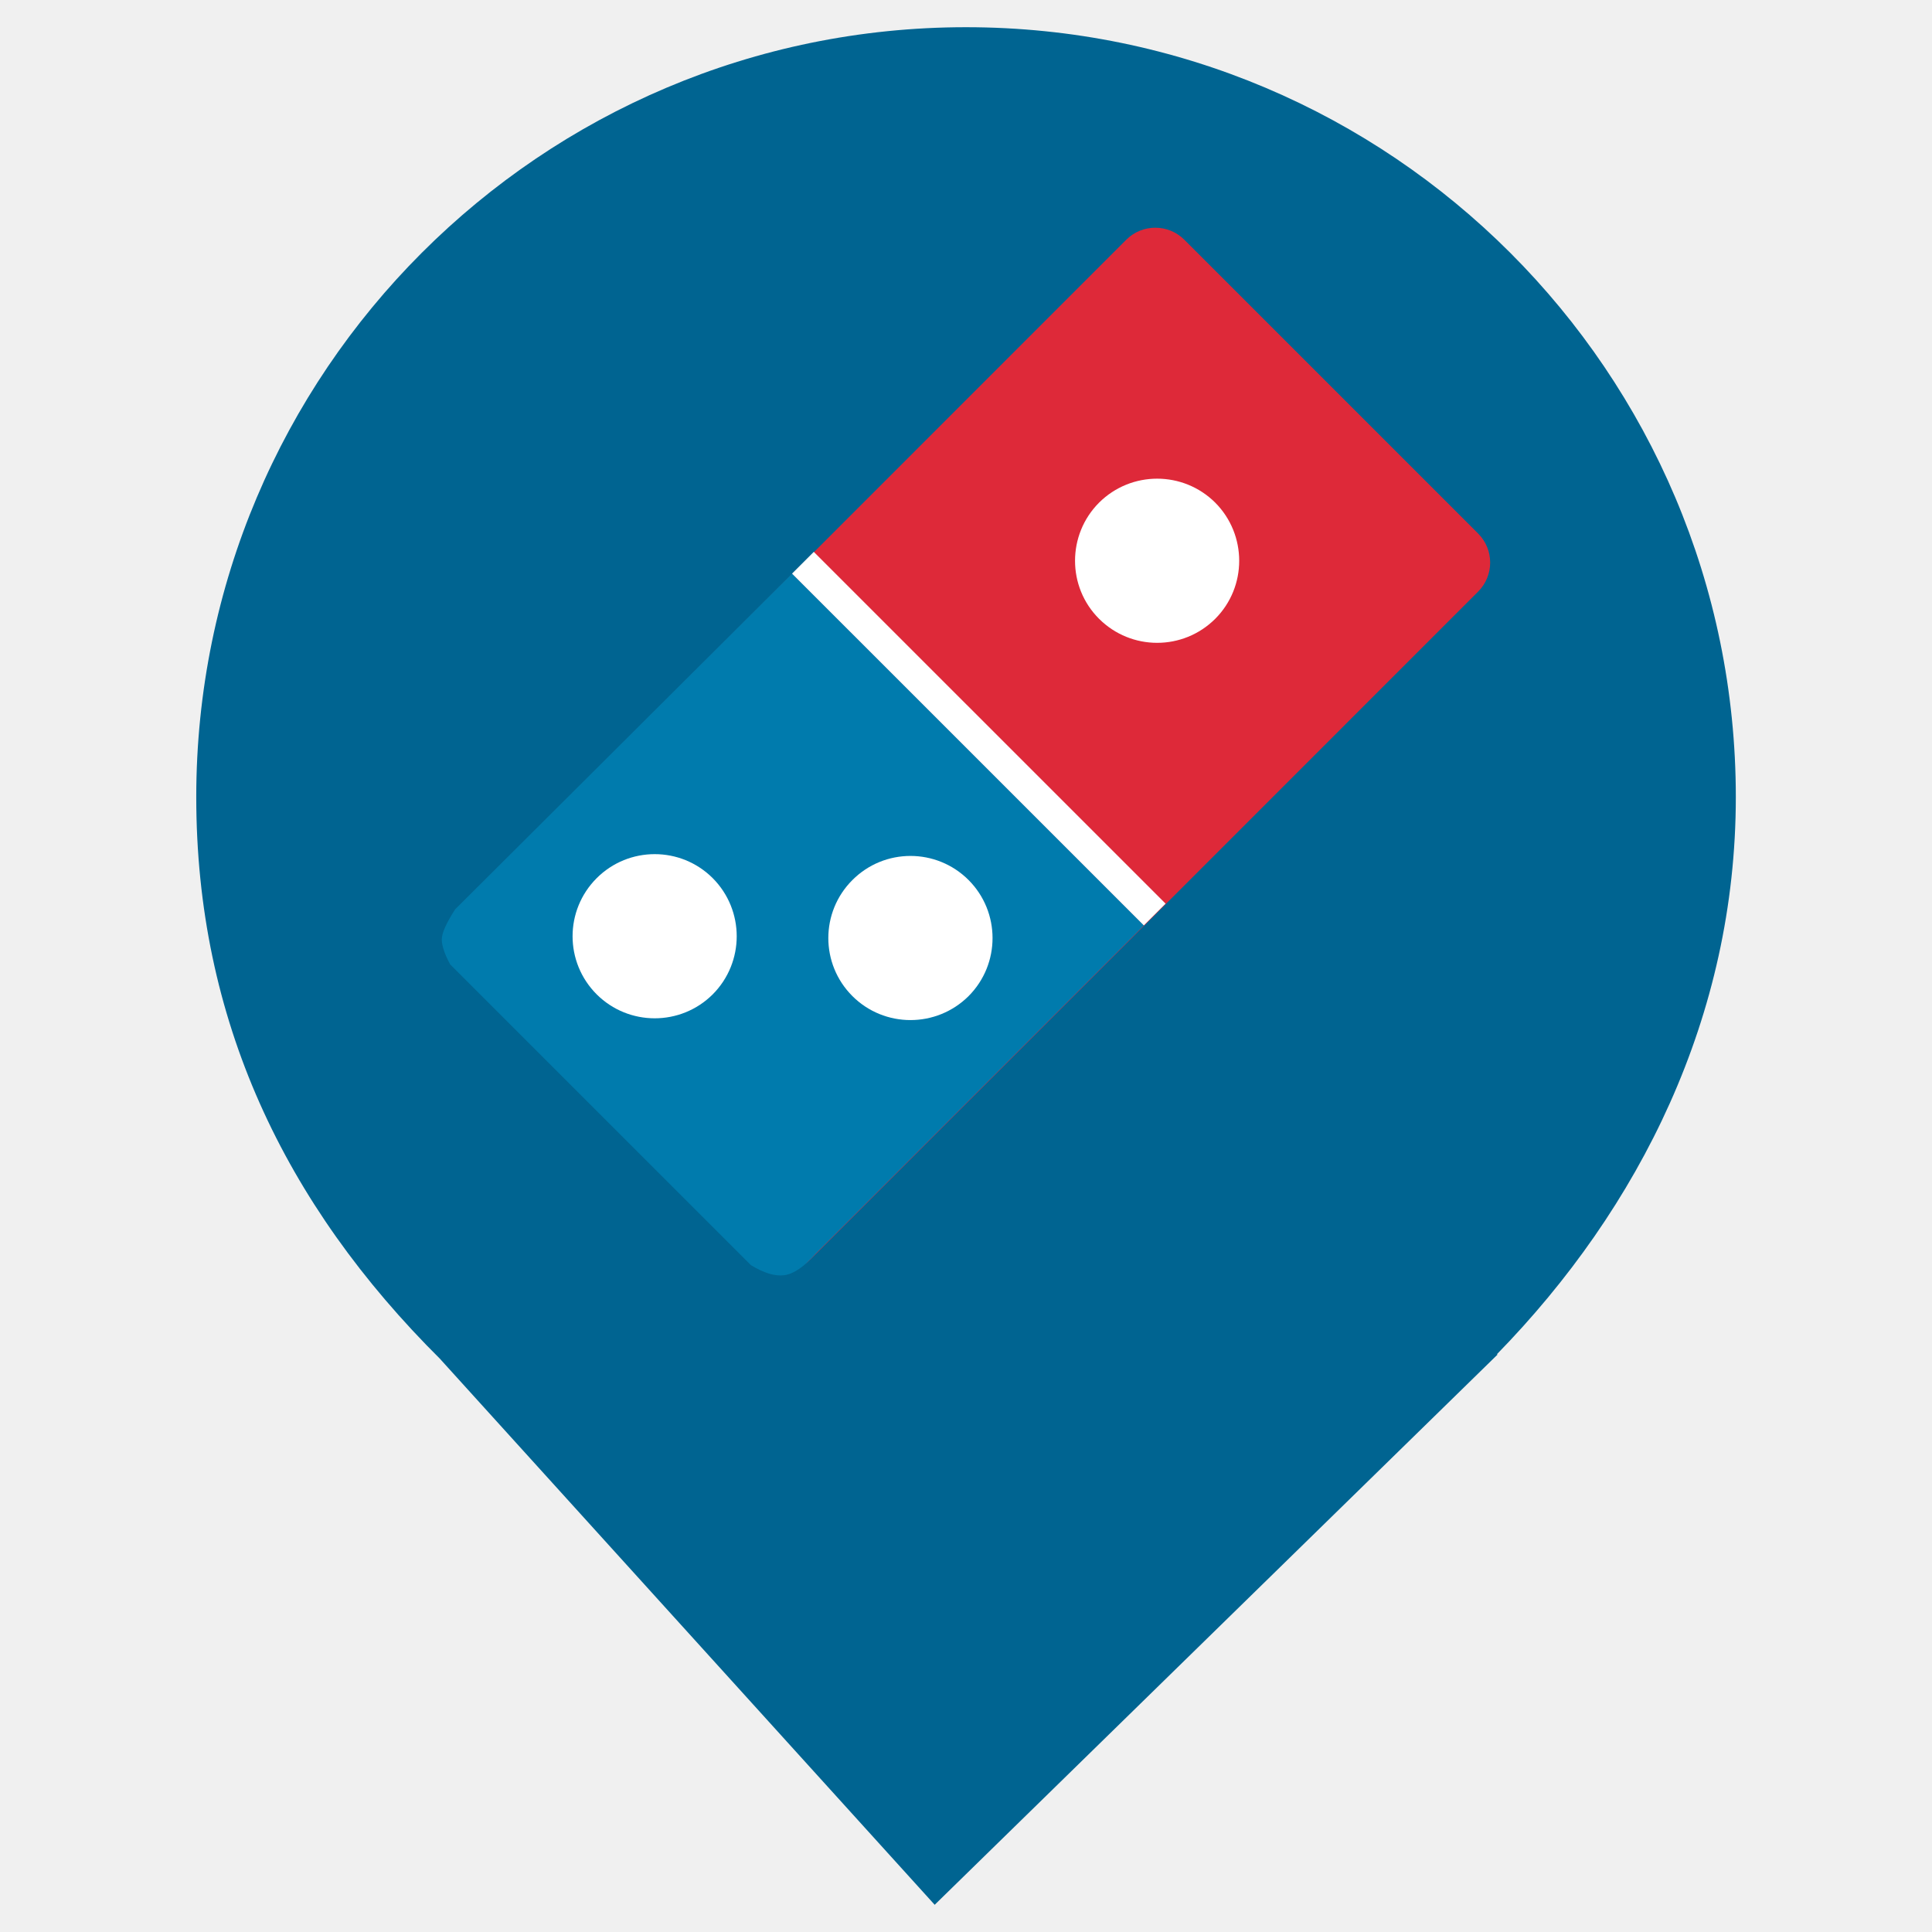
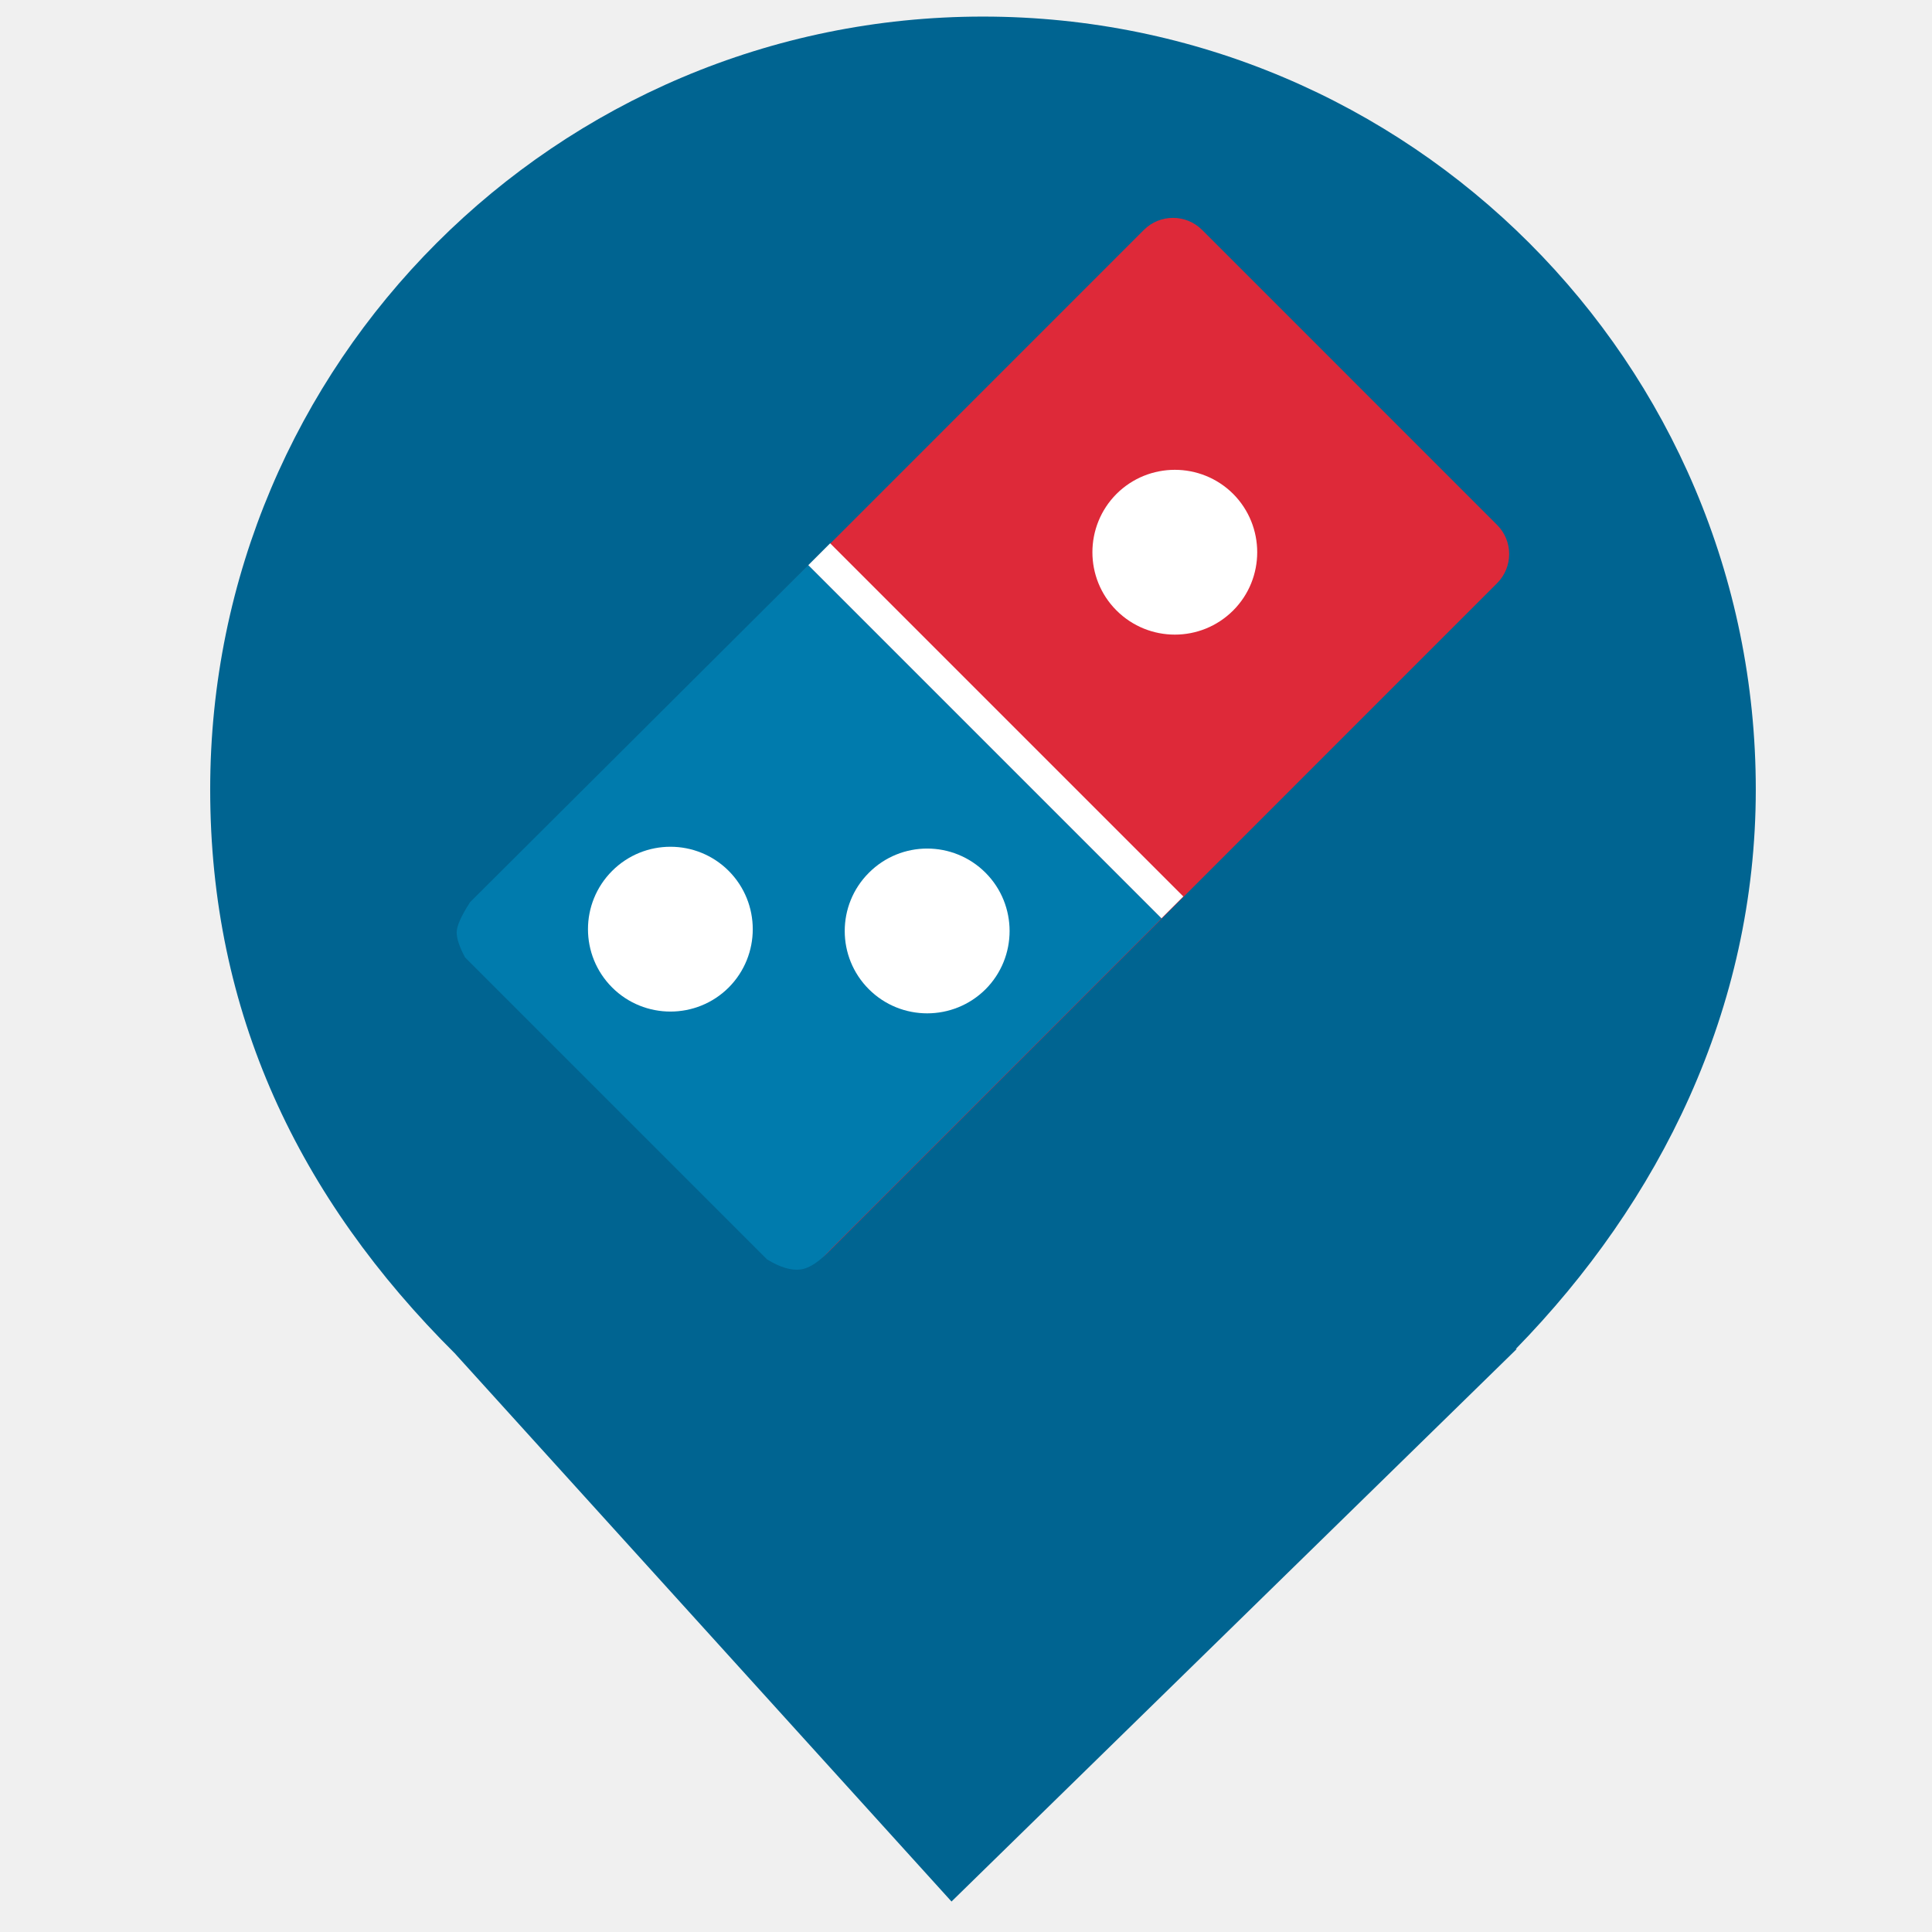
- <svg xmlns="http://www.w3.org/2000/svg" style="isolation:isolate" viewBox="0 0 24 24" width="24pt" height="24pt">
-   <defs>
+ <svg xmlns="http://www.w3.org/2000/svg" width="24mm" height="24mm" viewBox="0 0 24 24" version="1.1" id="svg902" xml:space="preserve">
+   <defs id="defs899">
    <clipPath id="_clipPath_N5puLvD5S2R76i34EzPaUd1TwgtR6ybm">
-       <rect width="24" height="24" />
+       <rect width="24" height="24" id="rect906" x="0" y="0" />
    </clipPath>
  </defs>
-   <g clip-path="url(#_clipPath_N5puLvD5S2R76i34EzPaUd1TwgtR6ybm)">
-     <clipPath id="_clipPath_j0NMv80sDMZnXX1iZLsfC3mOEmnIlHCY">
-       <rect x="0" y="0" width="24" height="24" transform="matrix(1,0,0,1,0,0)" fill="rgb(255,255,255)" />
-     </clipPath>
-     <g clip-path="url(#_clipPath_j0NMv80sDMZnXX1iZLsfC3mOEmnIlHCY)">
-       <g>
-         <clipPath id="_clipPath_OlYLuclgkmNGn8HaKfIt6ROmk6MMeHKe">
-           <rect x="0" y="0" width="24" height="24" transform="matrix(1,0,0,1,0,0)" fill="rgb(255,255,255)" />
+   <g id="layer1">
+     <g style="isolation:isolate" id="g986" transform="matrix(1.003922,0,0,1.003922,0.1634391,-0.1333255)">
+       <g clip-path="url(#_clipPath_N5puLvD5S2R76i34EzPaUd1TwgtR6ybm)" id="g954">
+         <clipPath id="_clipPath_j0NMv80sDMZnXX1iZLsfC3mOEmnIlHCY">
+           <rect x="0" y="0" width="24" height="24" fill="#ffffff" id="rect911" />
        </clipPath>
-         <g clip-path="url(#_clipPath_OlYLuclgkmNGn8HaKfIt6ROmk6MMeHKe)">
-           <g>
-             <g />
-           </g>
-         </g>
-         <clipPath id="_clipPath_y0cIBjmWyM6Gds2RkpqD3iWgnxahvr6V">
-           <rect x="0" y="0" width="24" height="24" transform="matrix(1,0,0,1,0,0)" fill="rgb(255,255,255)" />
-         </clipPath>
-         <g clip-path="url(#_clipPath_y0cIBjmWyM6Gds2RkpqD3iWgnxahvr6V)">
-           <g>
-             <g>
-               <g />
+         <g clip-path="url(#_clipPath_j0NMv80sDMZnXX1iZLsfC3mOEmnIlHCY)" id="g936">
+           <g id="g934">
+             <clipPath id="_clipPath_OlYLuclgkmNGn8HaKfIt6ROmk6MMeHKe">
+               <rect x="0" y="0" width="24" height="24" fill="#ffffff" id="rect914" />
+             </clipPath>
+             <g clip-path="url(#_clipPath_OlYLuclgkmNGn8HaKfIt6ROmk6MMeHKe)" id="g921">
+               <g id="g919">
+                 <g id="g917" />
+               </g>
+             </g>
+             <clipPath id="_clipPath_y0cIBjmWyM6Gds2RkpqD3iWgnxahvr6V">
+               <rect x="0" y="0" width="24" height="24" fill="#ffffff" id="rect923" />
+             </clipPath>
+             <g clip-path="url(#_clipPath_y0cIBjmWyM6Gds2RkpqD3iWgnxahvr6V)" id="g932">
+               <g id="g930">
+                 <g id="g928">
+                   <g id="g926" />
+                 </g>
+               </g>
            </g>
          </g>
        </g>
+         <path d="m 18.593,16.825 c 1.777,-1.819 2.97,-4.201 2.97,-6.924 0,-5.278 -4.285,-9.563 -9.563,-9.563 -5.278,0 -9.562,4.285 -9.562,9.563 0,2.756 1.088,5.053 3.036,6.987 H 5.473 l 6.138,6.774 6.994,-6.837 z" fill="#006491" id="path938" />
+         <g id="g952">
+           <path d="m 5.7,11.271 8.291,-8.293 c 0.199,-0.199 0.522,-0.199 0.721,0 l 3.65,3.65 c 0.199,0.199 0.199,0.522 0,0.721 l -8.291,8.293 c -0.199,0.198 -0.522,0.198 -0.721,0 L 5.7,11.99 c -0.2,-0.197 -0.2,-0.522 0,-0.719 z" fill="#de2939" id="path940" />
+           <path d="m 14.212,11.495 -4.075,4.076 Q 9.916,15.818 9.743,15.841 9.57,15.864 9.328,15.716 L 5.592,11.98 Q 5.488,11.787 5.488,11.669 5.489,11.552 5.654,11.296 L 9.841,7.124 Z" fill="#007bad" id="path942" />
+           <rect x="11.97" y="6.084" width="0.382" height="6.181" transform="matrix(0.707,-0.707,0.707,0.707,-2.925,11.287)" fill="#ffffff" id="rect944" />
+           <path d="m 10.589,12.374 c -0.399,-0.398 -0.399,-1.044 0,-1.442 0.398,-0.399 1.044,-0.399 1.443,0 0.397,0.398 0.397,1.044 0,1.442 -0.399,0.397 -1.045,0.397 -1.443,0 z" fill="#ffffff" id="path946" />
+           <path d="m 13.653,7.687 c -0.398,-0.397 -0.398,-1.044 0,-1.443 0.399,-0.397 1.044,-0.397 1.443,0 0.397,0.399 0.397,1.046 0,1.443 -0.399,0.398 -1.044,0.398 -1.443,0 z" fill="#ffffff" id="path948" />
+           <path d="m 7.412,12.352 c -0.399,-0.399 -0.399,-1.044 0,-1.443 0.398,-0.398 1.044,-0.398 1.442,0 0.397,0.399 0.397,1.044 0,1.443 -0.398,0.397 -1.044,0.397 -1.442,0 z" fill="#ffffff" id="path950" />
+         </g>
      </g>
-     </g>
-     <path d=" M 18.593 16.825 C 20.37 15.006 21.563 12.624 21.563 9.901 C 21.563 4.623 17.278 0.338 12 0.338 C 6.722 0.338 2.438 4.623 2.438 9.901 C 2.438 12.657 3.526 14.954 5.474 16.888 L 5.473 16.888 L 11.611 23.662 L 18.605 16.825 L 18.593 16.825 Z " fill="rgb(0,100,145)" />
-     <g>
-       <path d=" M 5.7 11.271 L 13.991 2.978 C 14.19 2.779 14.513 2.779 14.712 2.978 L 18.362 6.628 C 18.561 6.827 18.561 7.15 18.362 7.349 L 10.071 15.642 C 9.872 15.84 9.549 15.84 9.35 15.642 L 5.7 11.99 C 5.5 11.793 5.5 11.468 5.7 11.271 Z " fill="rgb(222,41,57)" />
-       <path d=" M 14.212 11.495 L 10.137 15.571 Q 9.916 15.818 9.743 15.841 Q 9.57 15.864 9.328 15.716 L 5.592 11.98 Q 5.488 11.787 5.488 11.669 Q 5.489 11.552 5.654 11.296 L 9.841 7.124 L 14.212 11.495 Z " fill="rgb(0,123,173)" />
-       <rect x="11.97" y="6.084" width="0.382" height="6.181" transform="matrix(0.707,-0.707,0.707,0.707,-2.925,11.287)" fill="rgb(255,255,255)" />
-       <path d=" M 10.589 12.374 C 10.19 11.976 10.19 11.33 10.589 10.932 C 10.987 10.533 11.633 10.533 12.032 10.932 C 12.429 11.33 12.429 11.976 12.032 12.374 C 11.633 12.771 10.987 12.771 10.589 12.374 Z " fill="rgb(255,255,255)" />
-       <path d=" M 13.653 7.687 C 13.255 7.29 13.255 6.643 13.653 6.244 C 14.052 5.847 14.697 5.847 15.096 6.244 C 15.493 6.643 15.493 7.29 15.096 7.687 C 14.697 8.085 14.052 8.085 13.653 7.687 Z " fill="rgb(255,255,255)" />
-       <path d=" M 7.412 12.352 C 7.013 11.953 7.013 11.308 7.412 10.909 C 7.81 10.511 8.456 10.511 8.854 10.909 C 9.251 11.308 9.251 11.953 8.854 12.352 C 8.456 12.749 7.81 12.749 7.412 12.352 Z " fill="rgb(255,255,255)" />
    </g>
  </g>
</svg>
